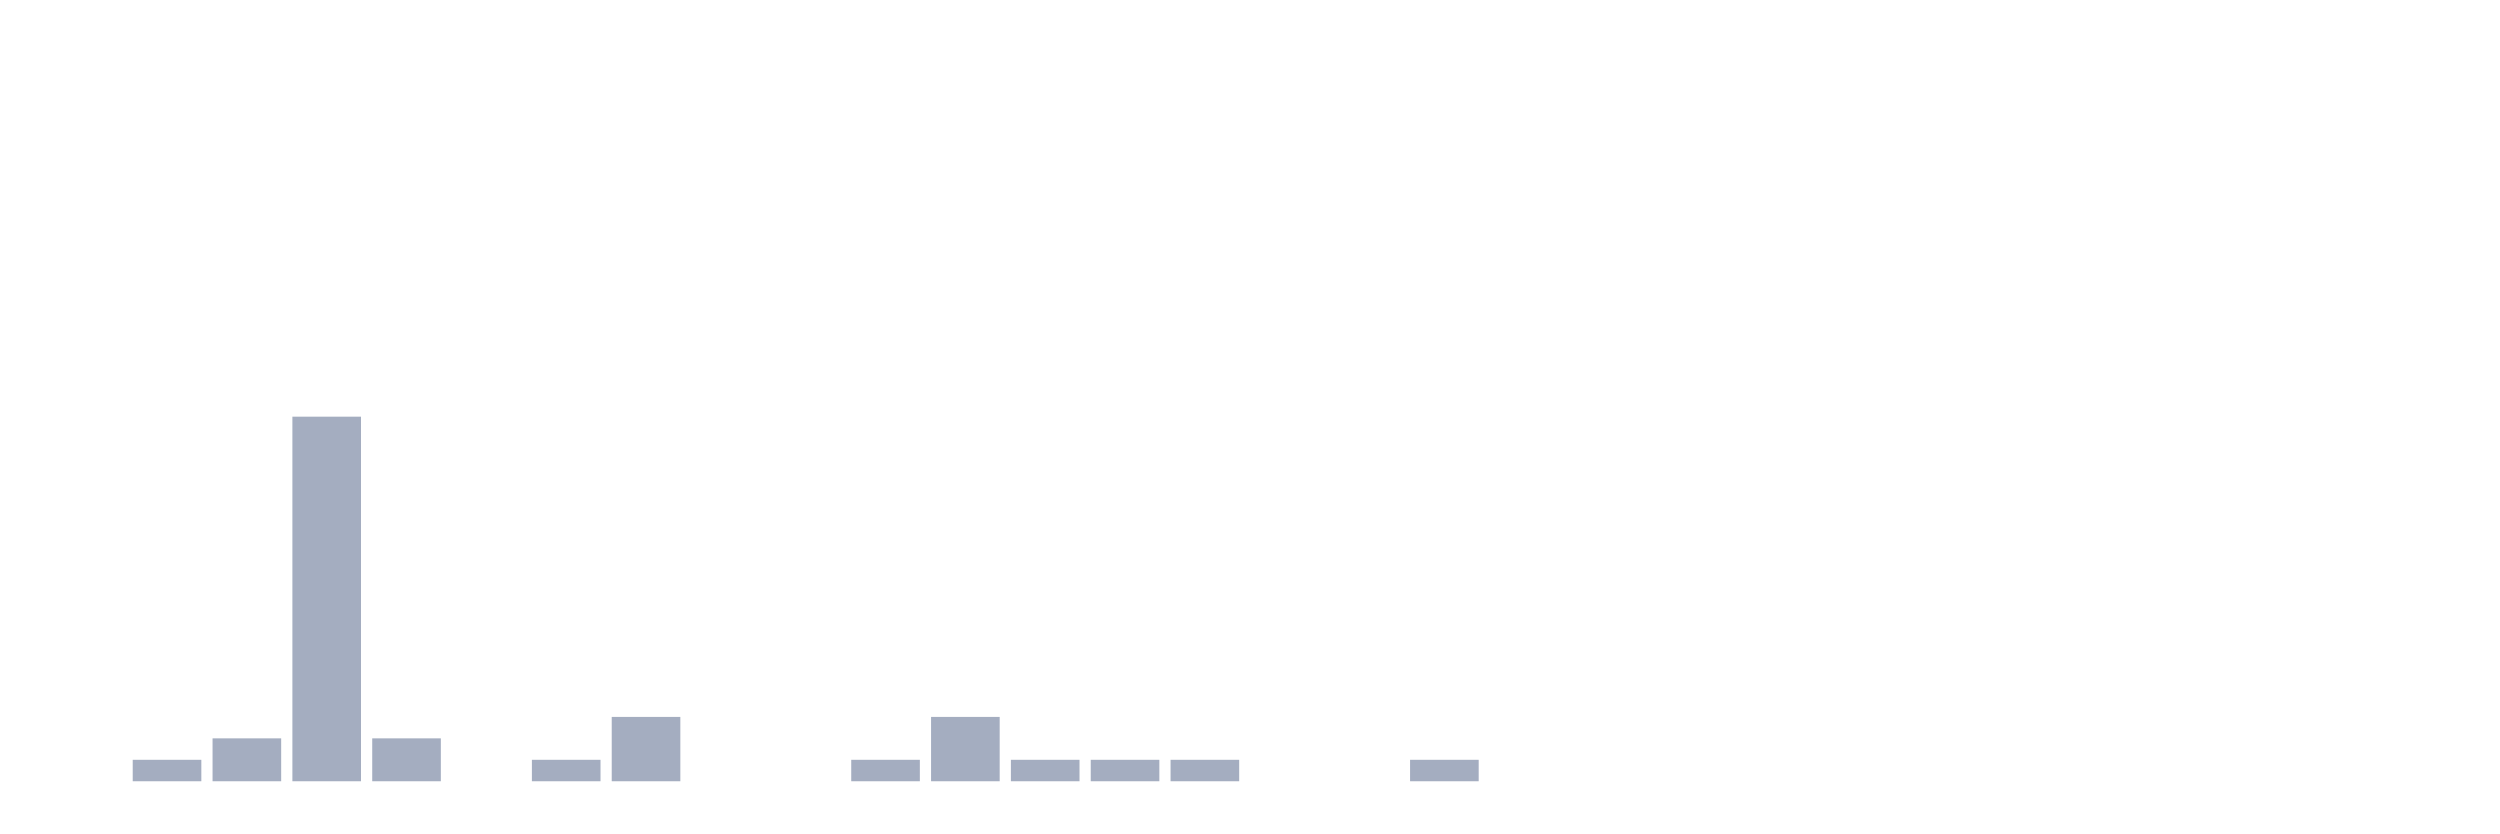
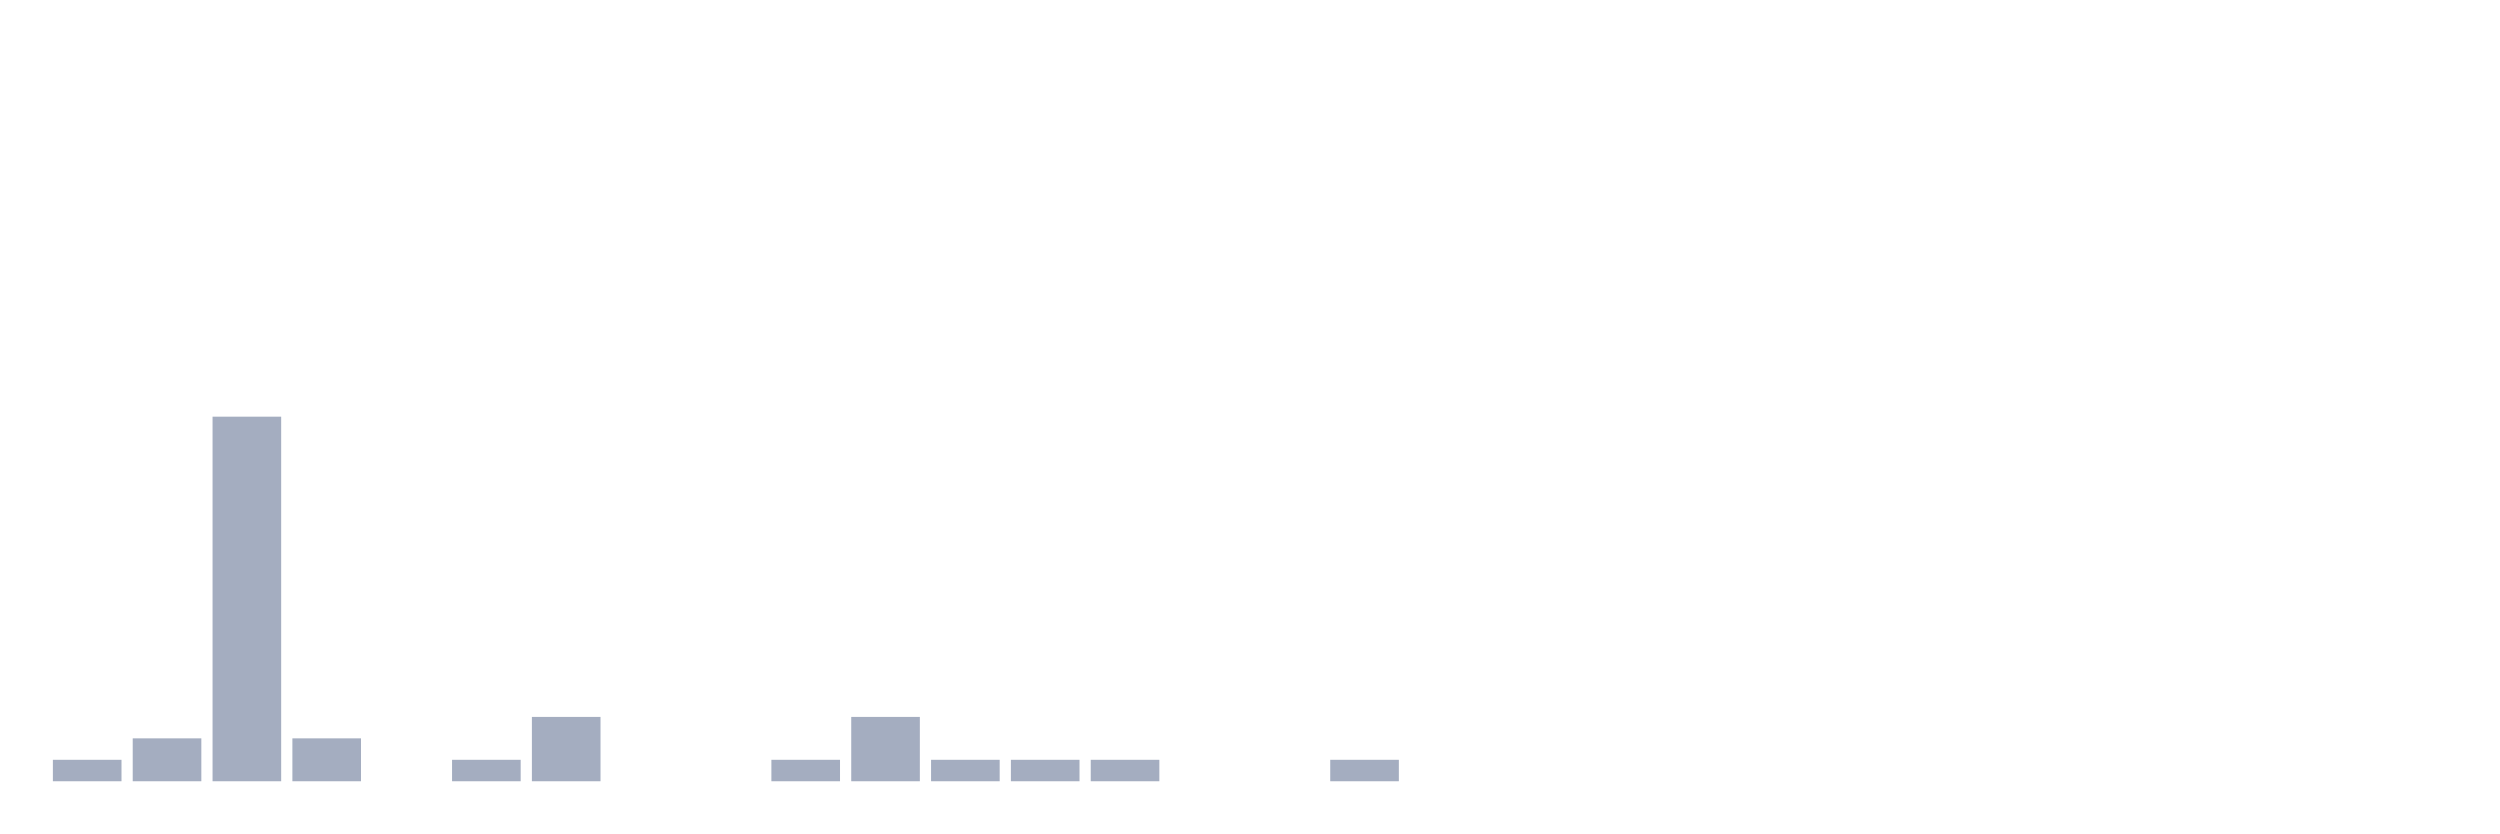
<svg xmlns="http://www.w3.org/2000/svg" viewBox="0 0 480 160">
  <g transform="translate(10,10)">
-     <rect class="bar" x="0.153" width="13.175" y="140" height="0" fill="rgb(164,173,192)" />
-     <rect class="bar" x="15.482" width="13.175" y="135.882" height="4.118" fill="rgb(164,173,192)" />
-     <rect class="bar" x="30.81" width="13.175" y="131.765" height="8.235" fill="rgb(164,173,192)" />
-     <rect class="bar" x="46.138" width="13.175" y="70" height="70" fill="rgb(164,173,192)" />
-     <rect class="bar" x="61.466" width="13.175" y="131.765" height="8.235" fill="rgb(164,173,192)" />
-     <rect class="bar" x="76.794" width="13.175" y="140" height="0" fill="rgb(164,173,192)" />
-     <rect class="bar" x="92.123" width="13.175" y="135.882" height="4.118" fill="rgb(164,173,192)" />
-     <rect class="bar" x="107.451" width="13.175" y="127.647" height="12.353" fill="rgb(164,173,192)" />
+     <rect class="bar" x="0.153" width="13.175" y="135.882" height="4.118" fill="rgb(164,173,192)" />
+     <rect class="bar" x="15.482" width="13.175" y="131.765" height="8.235" fill="rgb(164,173,192)" />
+     <rect class="bar" x="30.81" width="13.175" y="70" height="70" fill="rgb(164,173,192)" />
+     <rect class="bar" x="46.138" width="13.175" y="131.765" height="8.235" fill="rgb(164,173,192)" />
+     <rect class="bar" x="61.466" width="13.175" y="140" height="0" fill="rgb(164,173,192)" />
+     <rect class="bar" x="76.794" width="13.175" y="135.882" height="4.118" fill="rgb(164,173,192)" />
+     <rect class="bar" x="92.123" width="13.175" y="127.647" height="12.353" fill="rgb(164,173,192)" />
+     <rect class="bar" x="107.451" width="13.175" y="140" height="0" fill="rgb(164,173,192)" />
    <rect class="bar" x="122.779" width="13.175" y="140" height="0" fill="rgb(164,173,192)" />
-     <rect class="bar" x="138.107" width="13.175" y="140" height="0" fill="rgb(164,173,192)" />
-     <rect class="bar" x="153.436" width="13.175" y="135.882" height="4.118" fill="rgb(164,173,192)" />
-     <rect class="bar" x="168.764" width="13.175" y="127.647" height="12.353" fill="rgb(164,173,192)" />
+     <rect class="bar" x="138.107" width="13.175" y="135.882" height="4.118" fill="rgb(164,173,192)" />
+     <rect class="bar" x="153.436" width="13.175" y="127.647" height="12.353" fill="rgb(164,173,192)" />
+     <rect class="bar" x="168.764" width="13.175" y="135.882" height="4.118" fill="rgb(164,173,192)" />
    <rect class="bar" x="184.092" width="13.175" y="135.882" height="4.118" fill="rgb(164,173,192)" />
    <rect class="bar" x="199.42" width="13.175" y="135.882" height="4.118" fill="rgb(164,173,192)" />
-     <rect class="bar" x="214.748" width="13.175" y="135.882" height="4.118" fill="rgb(164,173,192)" />
+     <rect class="bar" x="214.748" width="13.175" y="140" height="0" fill="rgb(164,173,192)" />
    <rect class="bar" x="230.077" width="13.175" y="140" height="0" fill="rgb(164,173,192)" />
-     <rect class="bar" x="245.405" width="13.175" y="140" height="0" fill="rgb(164,173,192)" />
-     <rect class="bar" x="260.733" width="13.175" y="135.882" height="4.118" fill="rgb(164,173,192)" />
+     <rect class="bar" x="245.405" width="13.175" y="135.882" height="4.118" fill="rgb(164,173,192)" />
+     <rect class="bar" x="260.733" width="13.175" y="140" height="0" fill="rgb(164,173,192)" />
    <rect class="bar" x="276.061" width="13.175" y="140" height="0" fill="rgb(164,173,192)" />
    <rect class="bar" x="291.39" width="13.175" y="140" height="0" fill="rgb(164,173,192)" />
    <rect class="bar" x="306.718" width="13.175" y="140" height="0" fill="rgb(164,173,192)" />
    <rect class="bar" x="322.046" width="13.175" y="140" height="0" fill="rgb(164,173,192)" />
    <rect class="bar" x="337.374" width="13.175" y="140" height="0" fill="rgb(164,173,192)" />
    <rect class="bar" x="352.702" width="13.175" y="140" height="0" fill="rgb(164,173,192)" />
    <rect class="bar" x="368.031" width="13.175" y="140" height="0" fill="rgb(164,173,192)" />
    <rect class="bar" x="383.359" width="13.175" y="140" height="0" fill="rgb(164,173,192)" />
    <rect class="bar" x="398.687" width="13.175" y="140" height="0" fill="rgb(164,173,192)" />
    <rect class="bar" x="414.015" width="13.175" y="140" height="0" fill="rgb(164,173,192)" />
    <rect class="bar" x="429.344" width="13.175" y="140" height="0" fill="rgb(164,173,192)" />
    <rect class="bar" x="444.672" width="13.175" y="140" height="0" fill="rgb(164,173,192)" />
  </g>
</svg>
